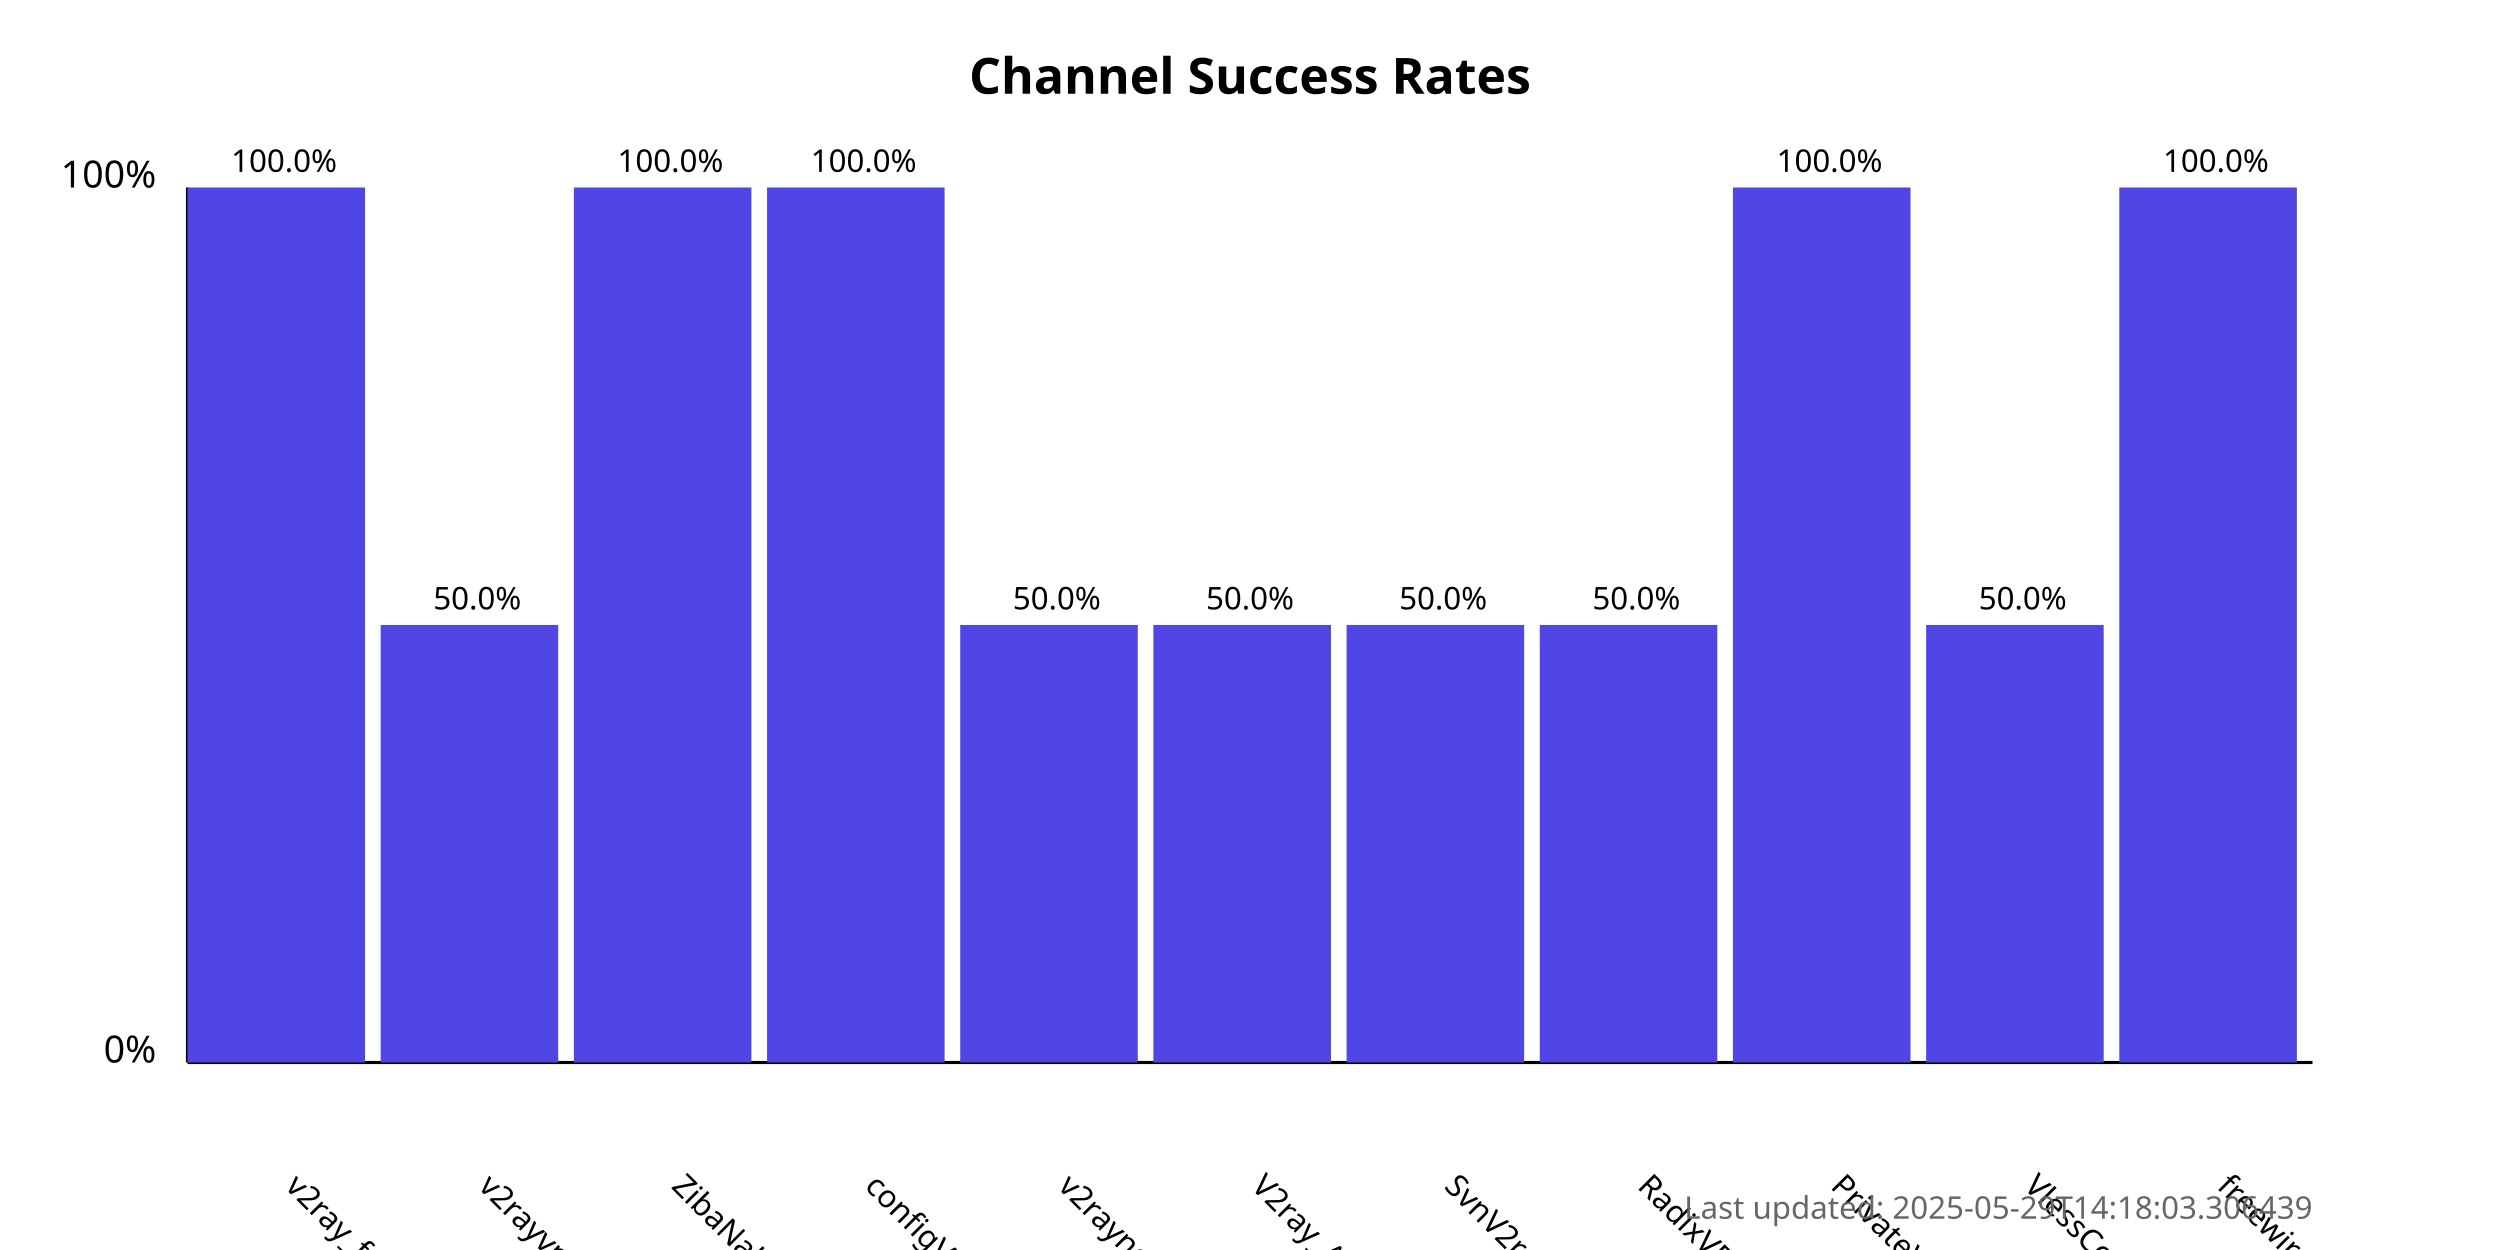
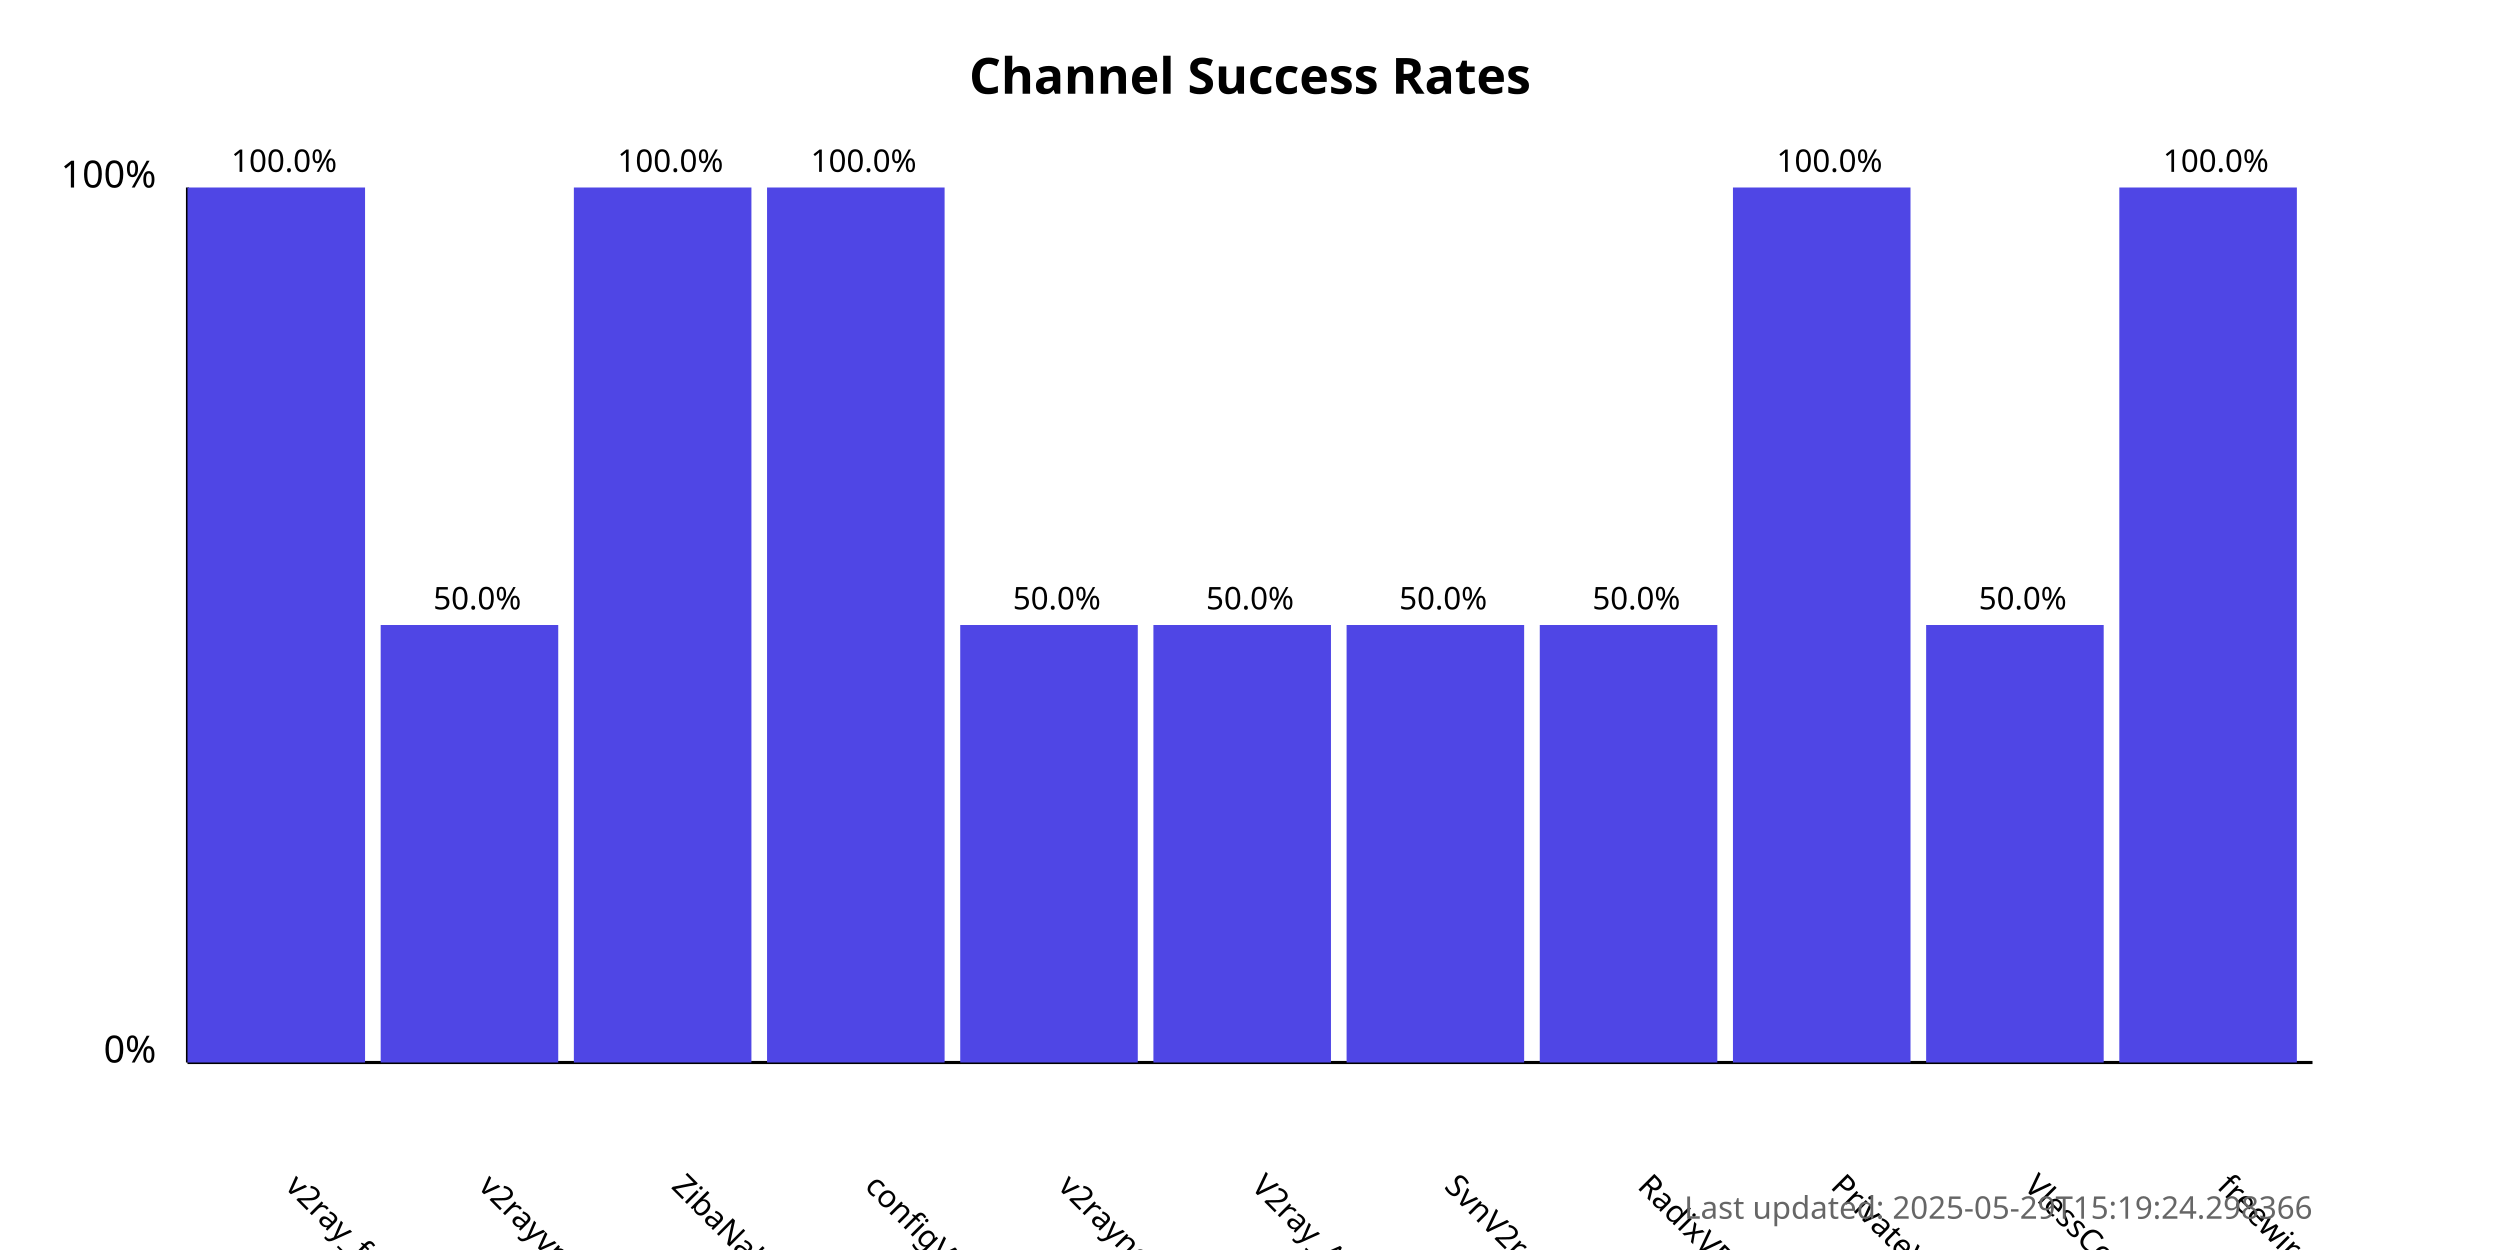
<svg xmlns="http://www.w3.org/2000/svg" width="800" height="400">
  <style>
            .chart-title { font: bold 16px sans-serif; }
            .axis-label { font: 12px sans-serif; }
            .tick-label { font: 10px sans-serif; }
            .bar { fill: #4f46e5; }
            .bar:hover { fill: #6366f1; }
            .timestamp { font: 10px sans-serif; fill: #666; }
        </style>
  <text x="400.0" y="30" text-anchor="middle" class="chart-title">
            Channel Success Rates
        </text>
  <line x1="60" y1="340" x2="60" y2="60" stroke="black" stroke-width="1" />
  <line x1="60" y1="340" x2="740" y2="340" stroke="black" stroke-width="1" />
  <text x="50" y="340" text-anchor="end" class="axis-label">0%</text>
  <text x="50" y="60" text-anchor="end" class="axis-label">100%</text>
  <g>
    <rect x="60" y="60.0" width="56.818" height="280.0" class="bar" />
    <text x="90.909" y="380" transform="rotate(45, 90.90909, 380)" text-anchor="start" class="tick-label">
                v2ray_free_conf
            </text>
    <text x="90.909" y="55.0" text-anchor="middle" class="tick-label">
                100.0%
            </text>
  </g>
  <g>
    <rect x="121.818" y="200.0" width="56.818" height="140.0" class="bar" />
    <text x="152.727" y="380" transform="rotate(45, 152.7273, 380)" text-anchor="start" class="tick-label">
                v2rayvpno
            </text>
    <text x="152.727" y="195.0" text-anchor="middle" class="tick-label">
                50.0%
            </text>
  </g>
  <g>
    <rect x="183.636" y="60.0" width="56.818" height="280.0" class="bar" />
    <text x="214.545" y="380" transform="rotate(45, 214.5455, 380)" text-anchor="start" class="tick-label">
                ZibaNabz
            </text>
    <text x="214.545" y="55.0" text-anchor="middle" class="tick-label">
                100.0%
            </text>
  </g>
  <g>
    <rect x="245.455" y="60.0" width="56.818" height="280.0" class="bar" />
    <text x="276.364" y="380" transform="rotate(45, 276.3636, 380)" text-anchor="start" class="tick-label">
                configV2rayForFree
            </text>
    <text x="276.364" y="55.0" text-anchor="middle" class="tick-label">
                100.0%
            </text>
  </g>
  <g>
    <rect x="307.273" y="200.0" width="56.818" height="140.0" class="bar" />
    <text x="338.182" y="380" transform="rotate(45, 338.1818, 380)" text-anchor="start" class="tick-label">
                v2rayngvpn
            </text>
    <text x="338.182" y="195.0" text-anchor="middle" class="tick-label">
                50.0%
            </text>
  </g>
  <g>
    <rect x="369.091" y="200.0" width="56.818" height="140.0" class="bar" />
    <text x="400.0" y="380" transform="rotate(45, 400.0, 380)" text-anchor="start" class="tick-label">
                V2ray_Alpha
            </text>
    <text x="400.0" y="195.0" text-anchor="middle" class="tick-label">
                50.0%
            </text>
  </g>
  <g>
    <rect x="430.909" y="200.0" width="56.818" height="140.0" class="bar" />
    <text x="461.818" y="380" transform="rotate(45, 461.8182, 380)" text-anchor="start" class="tick-label">
                SvnV2ray
            </text>
    <text x="461.818" y="195.0" text-anchor="middle" class="tick-label">
                50.0%
            </text>
  </g>
  <g>
    <rect x="492.727" y="200.0" width="56.818" height="140.0" class="bar" />
    <text x="523.636" y="380" transform="rotate(45, 523.6364, 380)" text-anchor="start" class="tick-label">
                RadixVPN
            </text>
    <text x="523.636" y="195.0" text-anchor="middle" class="tick-label">
                50.0%
            </text>
  </g>
  <g>
    <rect x="554.545" y="60.0" width="56.818" height="280.0" class="bar" />
    <text x="585.455" y="380" transform="rotate(45, 585.4545, 380)" text-anchor="start" class="tick-label">
                PrivateVPNs
            </text>
    <text x="585.455" y="55.0" text-anchor="middle" class="tick-label">
                100.0%
            </text>
  </g>
  <g>
    <rect x="616.364" y="200.0" width="56.818" height="140.0" class="bar" />
    <text x="647.273" y="380" transform="rotate(45, 647.2727, 380)" text-anchor="start" class="tick-label">
                VlessConfig
            </text>
    <text x="647.273" y="195.0" text-anchor="middle" class="tick-label">
                50.0%
            </text>
  </g>
  <g>
    <rect x="678.182" y="60.0" width="56.818" height="280.0" class="bar" />
    <text x="709.091" y="380" transform="rotate(45, 709.0909, 380)" text-anchor="start" class="tick-label">
                freewireguard
            </text>
    <text x="709.091" y="55.0" text-anchor="middle" class="tick-label">
                100.0%
            </text>
  </g>
  <text x="740" y="390" text-anchor="end" class="timestamp">
-             Last updated: 2025-05-29T14:18:03.306439
+             Last updated: 2025-05-29T15:19:24.298366
        </text>
</svg>
